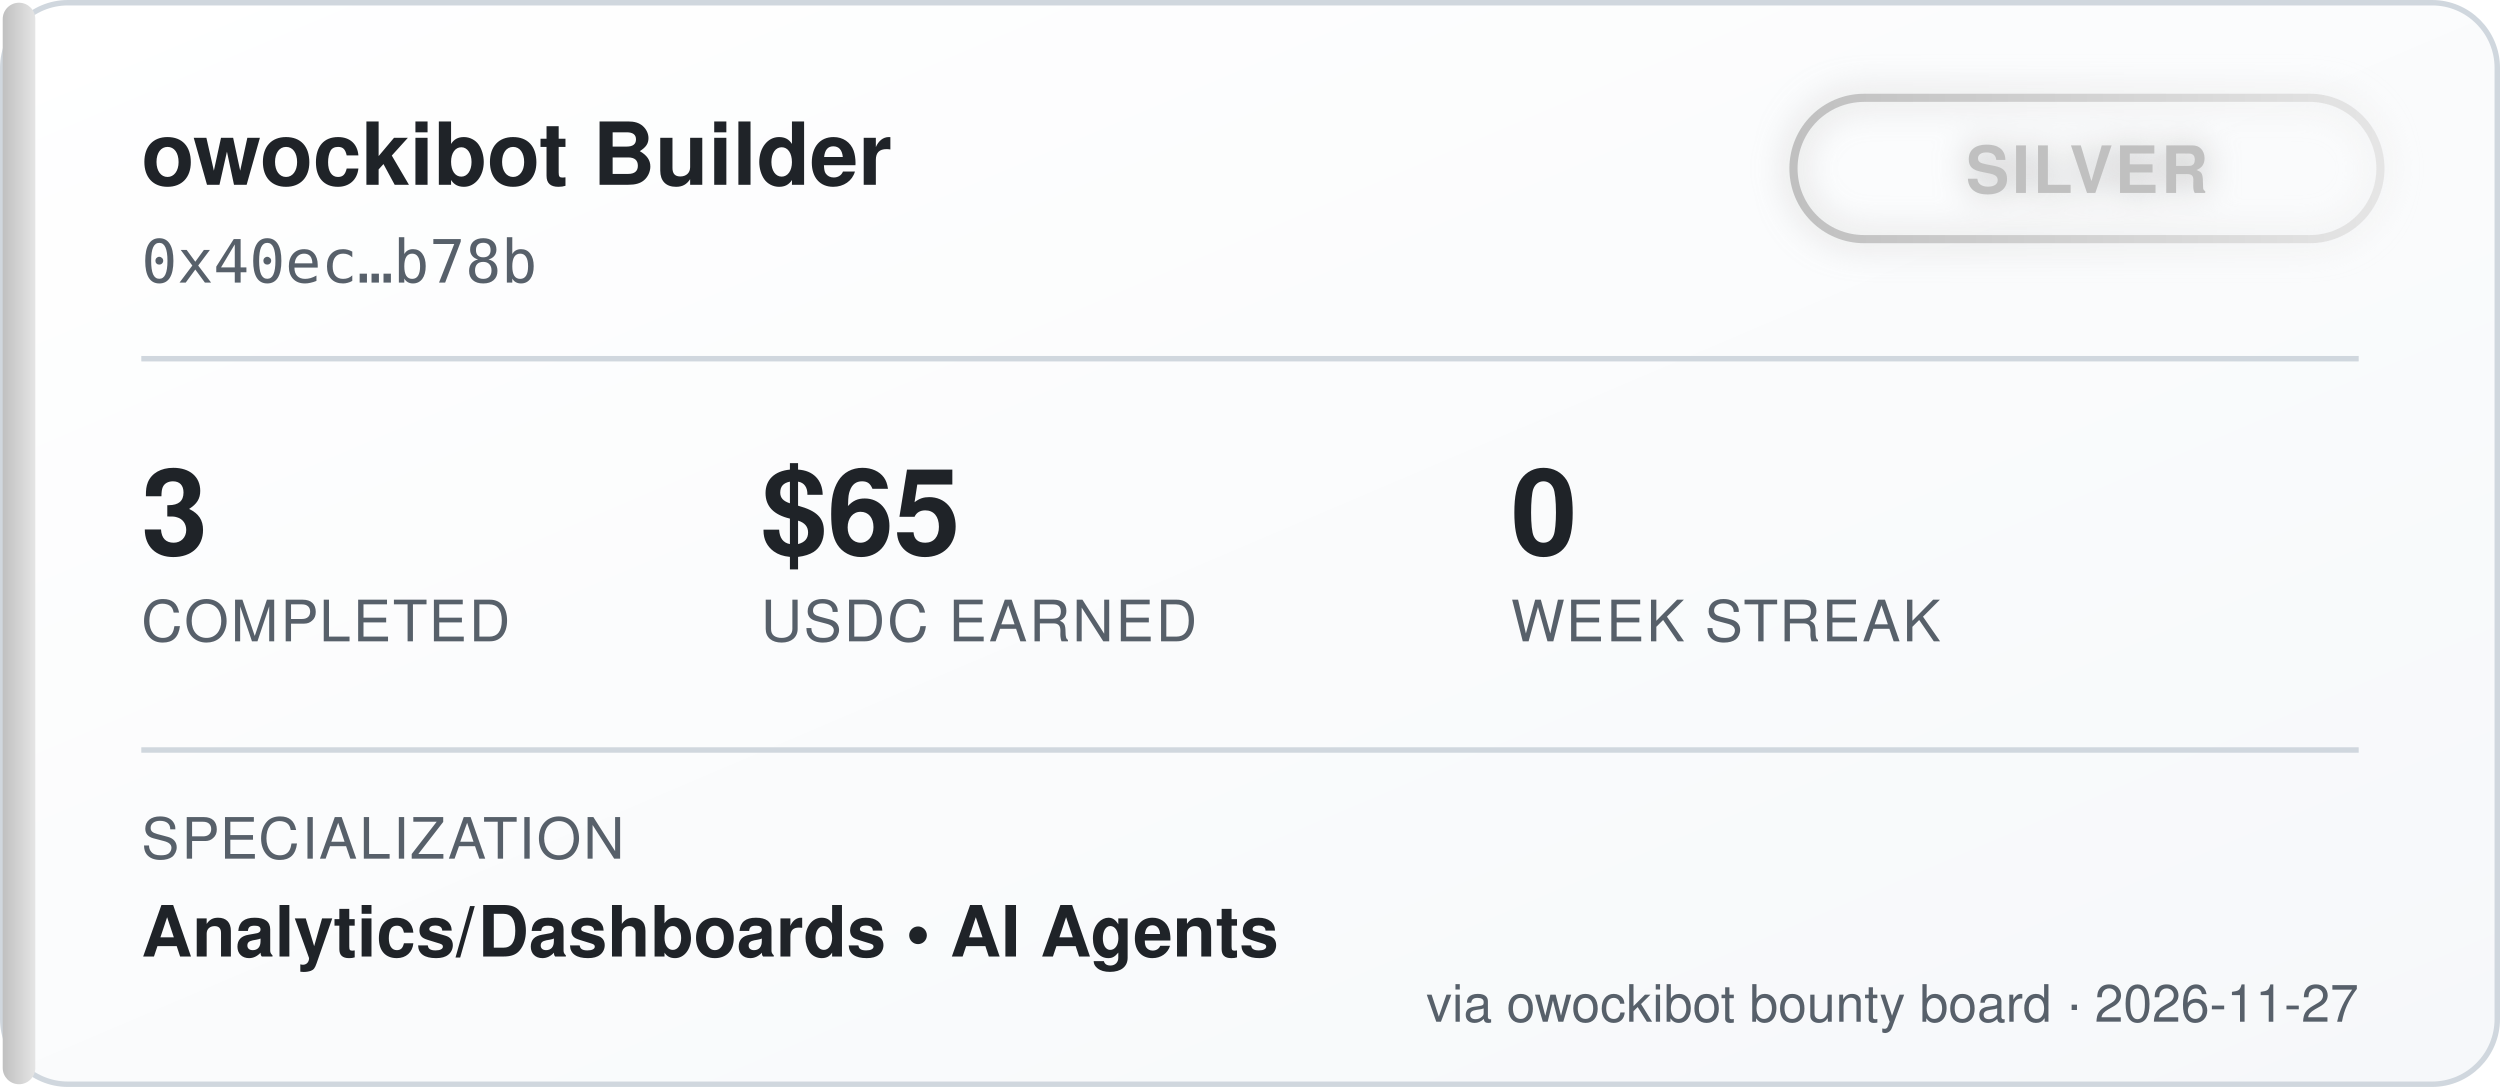
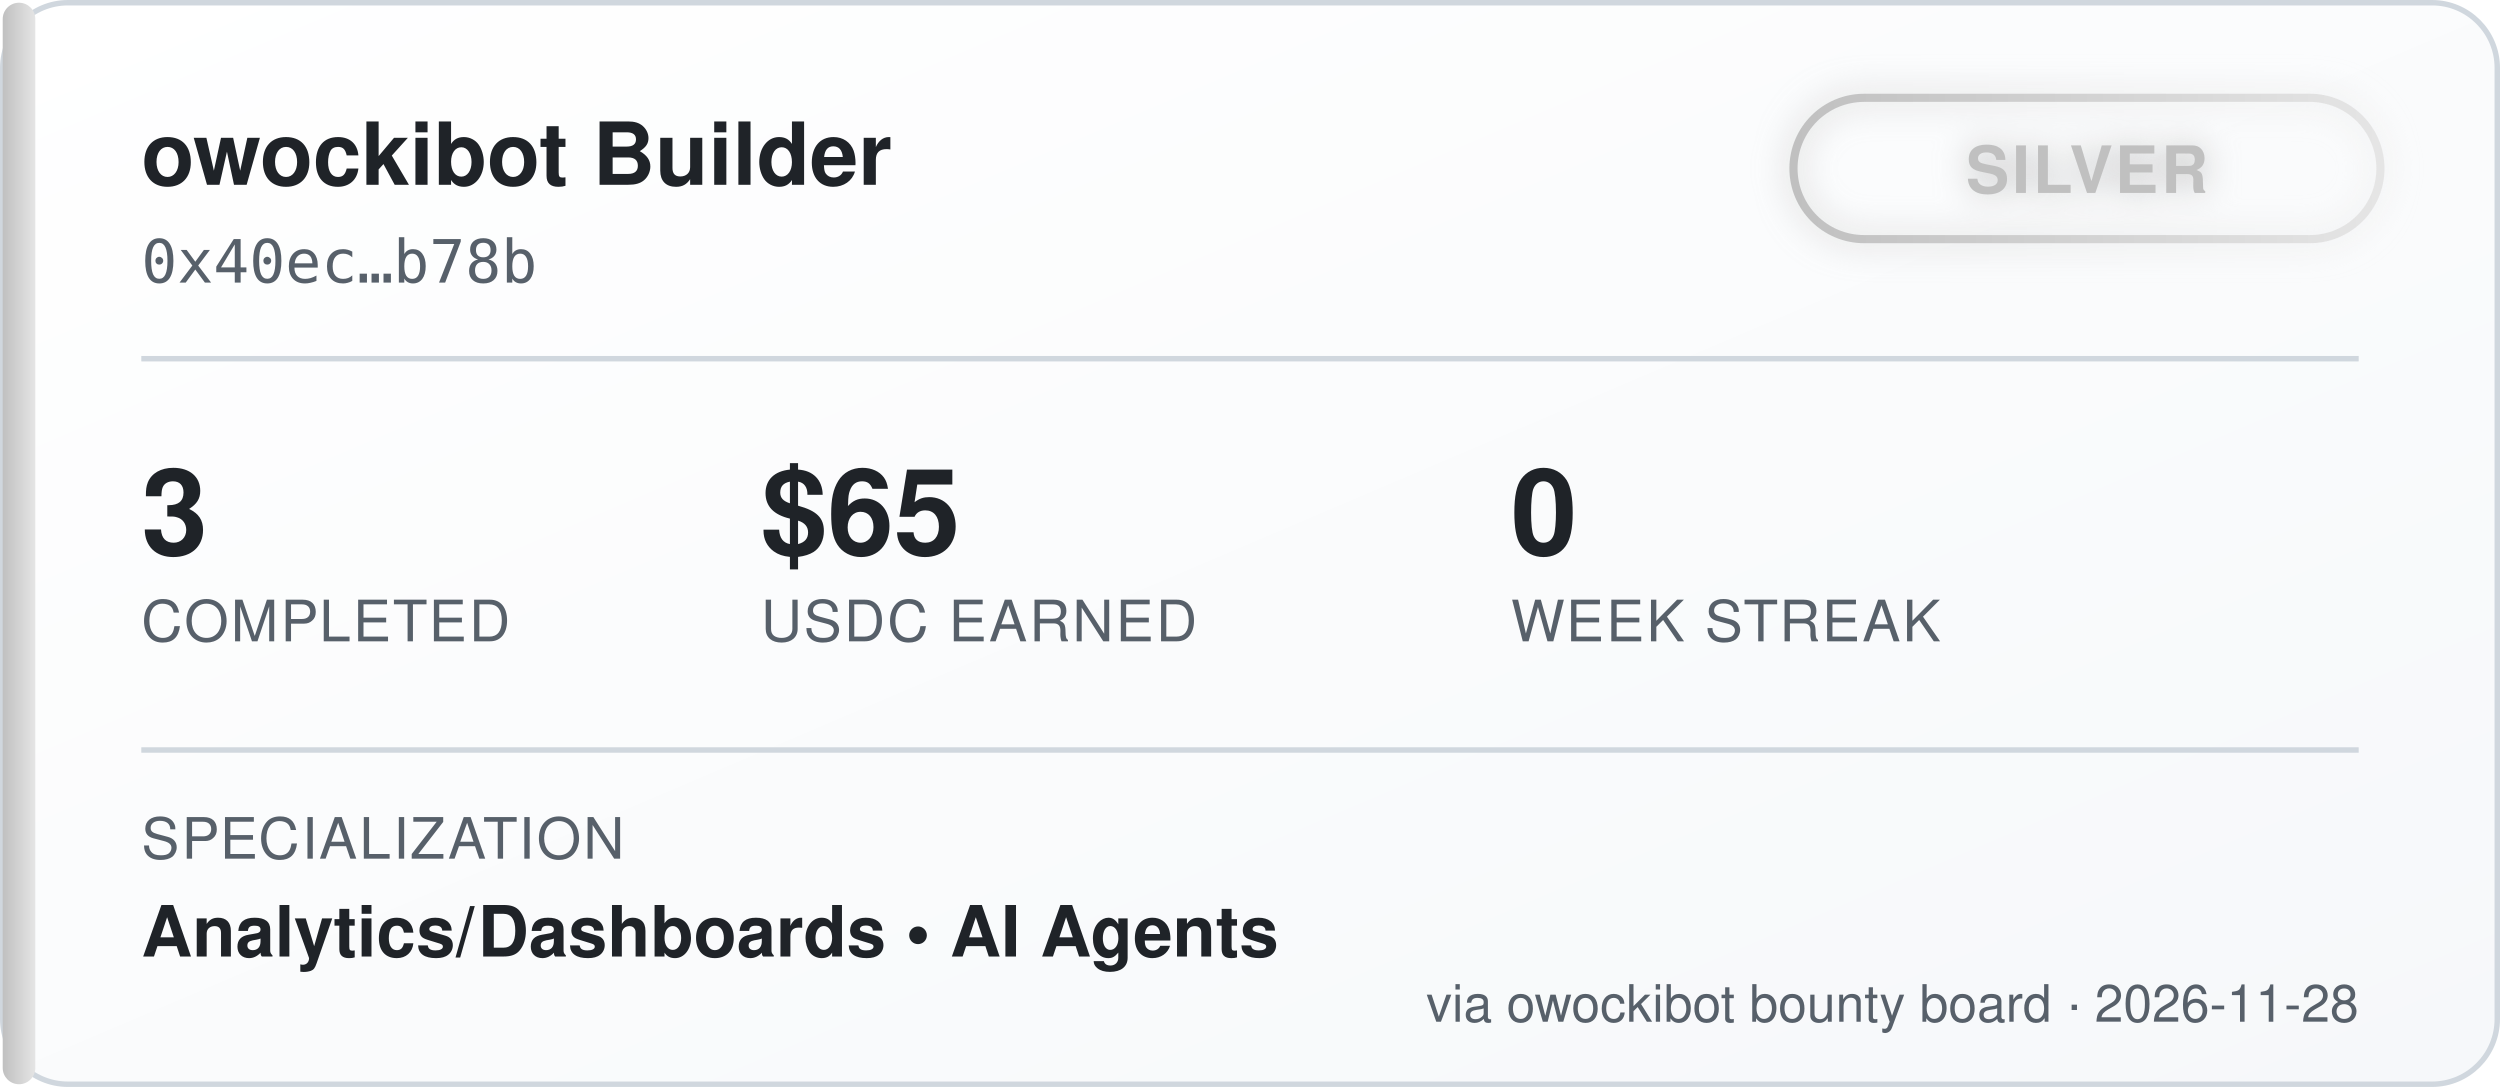
<svg xmlns="http://www.w3.org/2000/svg" width="460" height="200" viewBox="0 0 460 200" font-family="'Segoe UI', Helvetica, Arial, sans-serif">
  <defs>
    <linearGradient id="bgGrad" x1="0" y1="0" x2="1" y2="1">
      <stop offset="0%" stop-color="#ffffff" />
      <stop offset="100%" stop-color="#f6f8fa" />
    </linearGradient>
    <linearGradient id="tierGrad" x1="0" y1="0" x2="1" y2="0">
      <stop offset="0%" stop-color="#c0c0c0" />
      <stop offset="100%" stop-color="#e5e5e5" />
    </linearGradient>
    <filter id="glow" x="-50%" y="-50%" width="200%" height="200%">
      <feGaussianBlur stdDeviation="3" result="blur" />
      <feMerge>
        <feMergeNode in="blur" />
        <feMergeNode in="SourceGraphic" />
      </feMerge>
    </filter>
  </defs>
  <rect x="0.5" y="0.5" width="459" height="199" rx="12" fill="url(#bgGrad)" stroke="#d0d7de" />
  <rect x="0.5" y="0.5" width="6" height="199" rx="3" fill="url(#tierGrad)" />
  <text x="26" y="34" fill="#1f2328" font-size="16" font-weight="700">owockibot Builder</text>
  <text x="26" y="52" fill="#57606a" font-size="11" font-family="monospace">0x40ec…b78b</text>
  <g transform="translate(330, 18)" filter="url(#glow)">
    <rect x="0" y="0" width="108" height="26" rx="13" fill="none" stroke="url(#tierGrad)" stroke-width="1.5" />
    <text x="54" y="17.5" fill="#c0c0c0" font-size="12" font-weight="700" text-anchor="middle" letter-spacing="0.5">SILVER</text>
  </g>
  <line x1="26" y1="66" x2="434" y2="66" stroke="#d0d7de" stroke-width="1" />
  <g font-size="22" font-weight="700" fill="#1f2328">
    <text x="26" y="102">3</text>
    <text x="140" y="102">$65</text>
    <text x="278" y="102">0</text>
  </g>
  <g font-size="10.5" fill="#57606a" letter-spacing="0.4">
    <text x="26" y="118">COMPLETED</text>
    <text x="140" y="118">USDC EARNED</text>
    <text x="278" y="118">WEEK STREAK</text>
  </g>
  <line x1="26" y1="138" x2="434" y2="138" stroke="#d0d7de" stroke-width="1" />
  <text x="26" y="158" fill="#57606a" font-size="10.5" letter-spacing="0.4">SPECIALIZATION</text>
  <text x="26" y="176" fill="#1f2328" font-size="13" font-weight="600">Analytics/Dashboards  •  AI Agents</text>
-   <text x="434" y="188" fill="#57606a" font-size="9.5" text-anchor="end">via owockibot bounty board · 2026-11-27</text>
+   <text x="434" y="188" fill="#57606a" font-size="9.5" text-anchor="end">via owockibot bounty board · 2026-11-28</text>
</svg>
